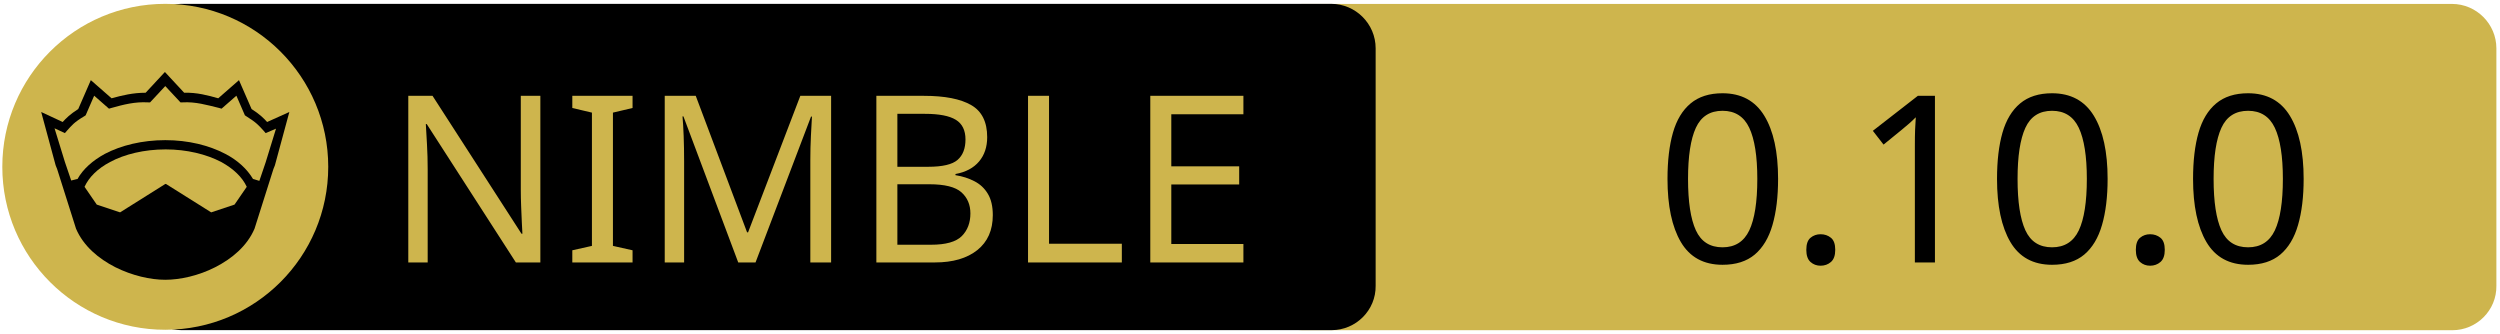
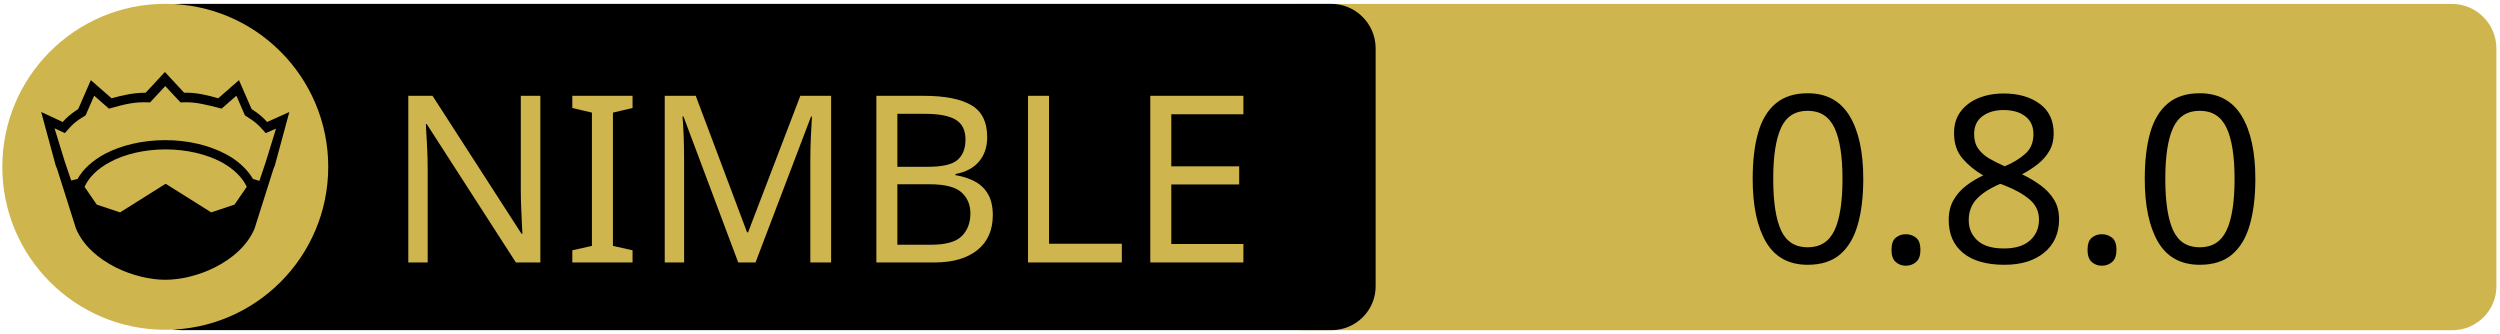
<svg xmlns="http://www.w3.org/2000/svg" xmlns:xlink="http://www.w3.org/1999/xlink" width="675" height="90" xml:space="preserve" version="1.1">
  <a xlink:href="https://github.com/thisago/unifetch">
    <g>
      <path fill="#CEB54D" id="svg_15" d="m662.123,89.159l-310.5,0c-6.6,0 -12,-5.4 -12,-12l0,-64.1c0,-6.6 5.4,-12 12,-12l310.4,0c6.6,0 12,5.4 12,12l0,64.1c0.1,6.6 -5.3,12 -11.9,12z" />
      <path id="svg_1" d="m359.524,89.139l-310.5,0c-6.6,0 -12,-5.4 -12,-12l0,-64.1c0,-6.6 5.4,-12 12,-12l310.4,0c6.6,0 12,5.4 12,12l0,64.1c0.1,6.6 -5.3,12 -11.9,12z" />
      <rect id="svg_2" fill="none" height="45.9" width="315.3" class="st0" y="24.539" x="60.224" />
      <circle id="svg_4" fill="#CEB54D" r="44" cy="45.039" cx="44.624" class="st1" />
      <g id="XMLID_4_">
        <path id="svg_5" d="m78.124,30.239l-3.9,14.4l-0.4,1l-5.1,16.1c0,0 0,0 0,0c-2,4.7 -6.1,8.1 -10.6,10.4c-4.5,2.3 -9.5,3.4 -13.5,3.4c-4,0 -8.9,-1.1 -13.5,-3.4c-4.5,-2.3 -8.6,-5.7 -10.6,-10.4c0,0 0,0 0,0l-5.1,-16.1l-0.4,-1l-3.9,-14.4l5.8,2.7c0.9,-1 2,-2.1 4.2,-3.5l3.4,-7.8l5.6,4.9c2.9,-0.8 5.8,-1.5 9.2,-1.5l5.2,-5.6l5.2,5.6c3.4,-0.1 6.4,0.7 9.2,1.5l5.6,-4.9l3.4,7.8c2.2,1.4 3.3,2.5 4.2,3.5l6,-2.7z" />
        <g id="XMLID_6_">
          <g id="svg_6">
            <path id="svg_7" fill="#CEB54D" d="m66.624,50.439l-3.3,4.8l-6.3,2.1l-12.1,-7.6c-0.1,-0.1 -0.3,-0.1 -0.4,0l-12.1,7.6l-6.3,-2.1l-3.3,-4.8c1.2,-2.6 3.5,-4.9 6.9,-6.7c3.9,-2.1 9.2,-3.4 15,-3.4c5.7,0 11,1.3 15,3.4c3.3,1.8 5.7,4.1 6.9,6.7z" class="st1" />
          </g>
          <g id="svg_8" />
        </g>
        <g id="XMLID_5_">
          <g id="svg_9">
            <path id="svg_10" fill="#CEB54D" d="m74.524,34.739l-2.8,9.1l-1.7,5l-1.6,-0.5c0,0 -0.1,0 -0.1,0c-1.6,-2.7 -4.2,-5.1 -7.5,-6.8c-4.4,-2.3 -10,-3.7 -16.2,-3.7c-6.2,0 -11.9,1.4 -16.3,3.7c-3.3,1.8 -5.9,4.1 -7.4,6.8c0,0 -0.1,0 -0.1,0l-1.6,0.4l-1.7,-5l-2.8,-9.1l2.8,1.3l0.6,-0.7c1.2,-1.3 1.8,-2.2 4.7,-3.9l0.3,-0.2l2.3,-5.3l4,3.5l0.7,-0.2c3.2,-0.9 6.3,-1.7 9.8,-1.5l0.6,0l4.1,-4.4l4.1,4.4l0.6,0c3.5,-0.2 6.5,0.7 9.8,1.5l0.7,0.2l4,-3.5l2.3,5.3l0.3,0.2c2.9,1.8 3.5,2.6 4.7,3.9l0.6,0.7l2.8,-1.2z" class="st1" />
          </g>
          <g id="svg_11" />
        </g>
      </g>
      <text x="-442" y="-350.021" id="svg_16" font-size="63px" font-family="'PT Sans Caption', 'Tahoma', 'Helvetica Neue Medium', 'PT Sans', sans-serif" fill="#CEB54D" class="st1 st2 st3" transform="matrix(1 0 0 1 546.13 420.879)">NIMBLE</text>
-       <text x="-99.0" y="-350.012" id="svg_17" font-size="63.012px" font-family="'PT Sans Caption', 'Tahoma', 'Helvetica Neue Medium', 'PT Sans', sans-serif" fill="#000000" class="st1 st2 st3" transform="matrix(1 0 0 1 546.13 420.879)">0.10.0</text>
+       <text x="-76.0" y="-350.012" id="svg_17" font-size="63.012px" font-family="'PT Sans Caption', 'Tahoma', 'Helvetica Neue Medium', 'PT Sans', sans-serif" fill="#000000" class="st1 st2 st3" transform="matrix(1 0 0 1 546.13 420.879)">0.8.0</text>
    </g>
  </a>
</svg>
